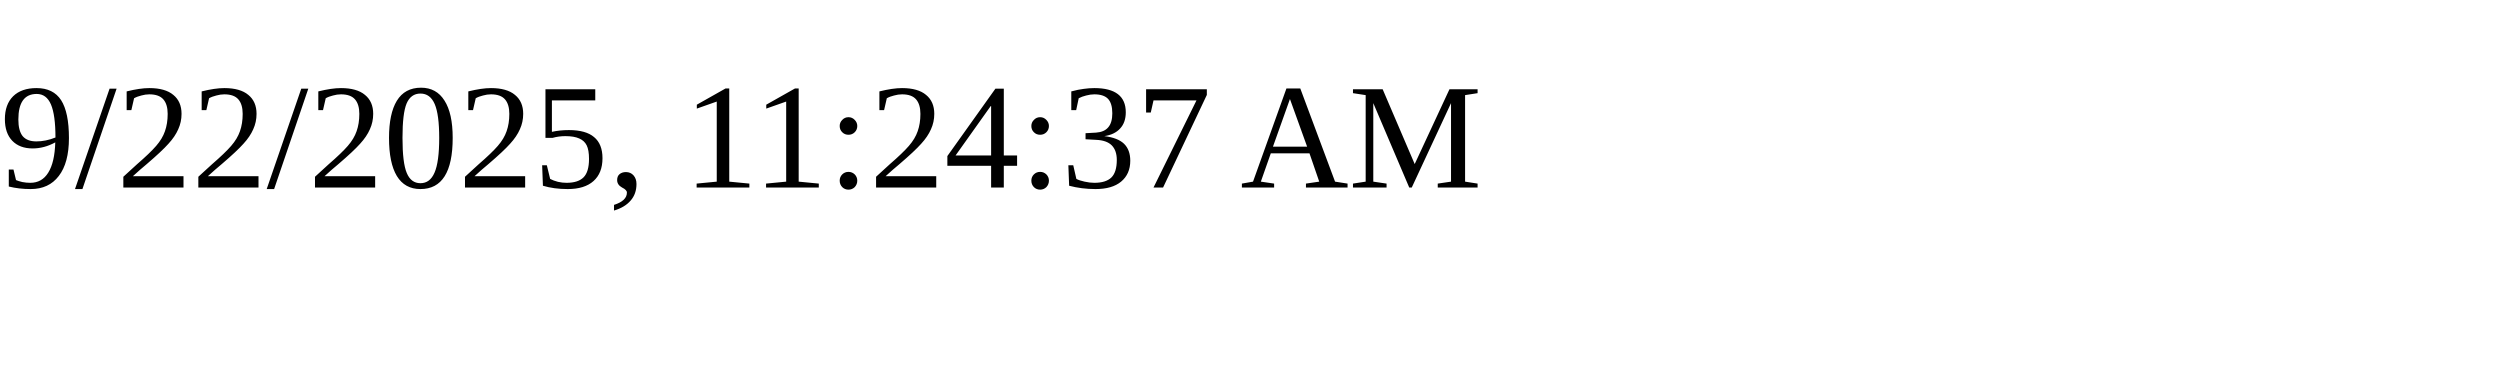
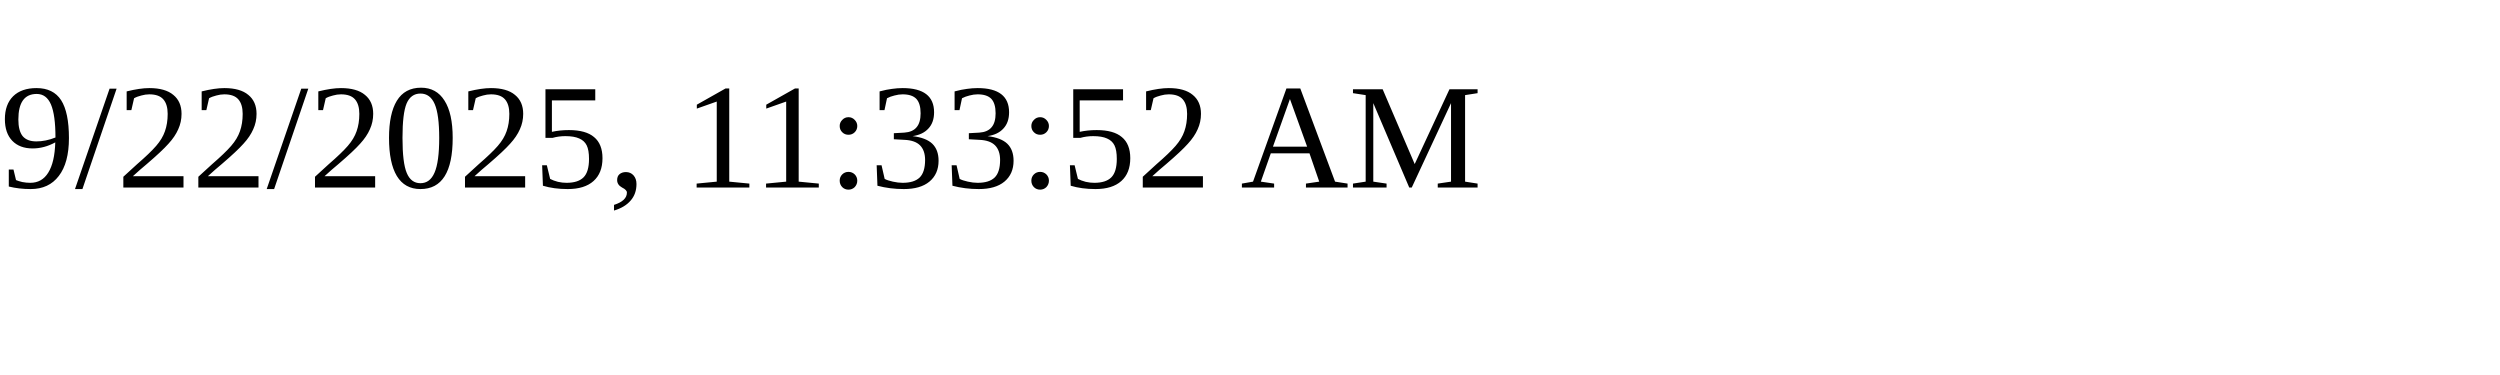
<svg xmlns="http://www.w3.org/2000/svg" height="30" width="200">
-   <text x="0" y="15">9/22/2025, 11:24:37 AM</text>
+   <text x="0" y="15">9/22/2025, 11:33:52 AM</text>
</svg>
